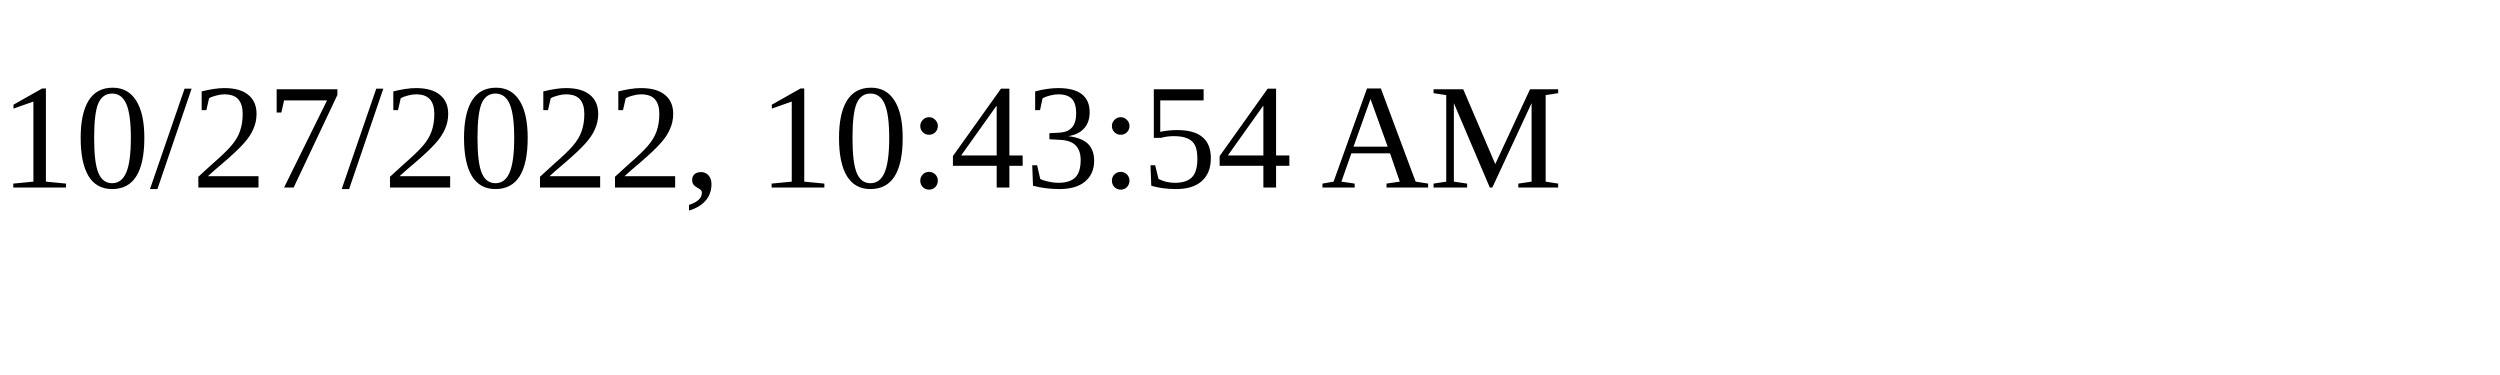
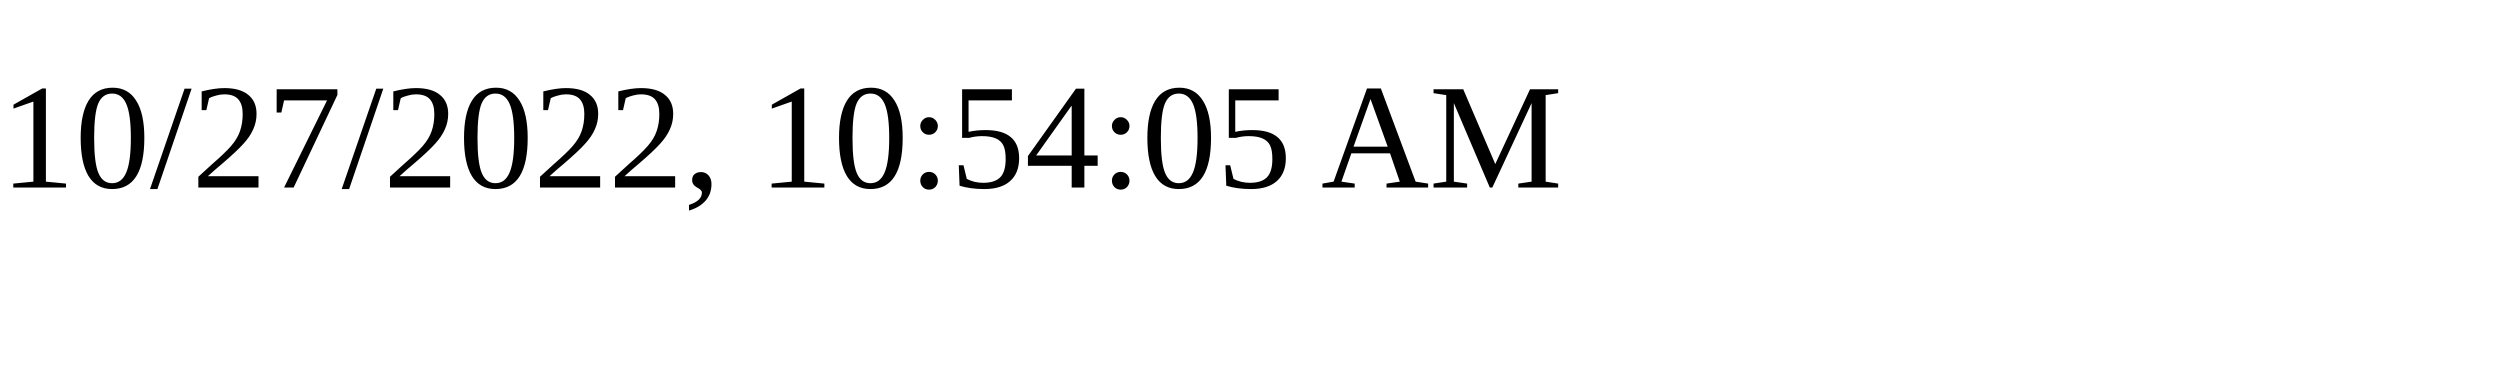
<svg xmlns="http://www.w3.org/2000/svg" height="30" width="200">
-   <text x="0" y="15">10/27/2022, 10:43:54 AM</text>
+   <text x="0" y="15">10/27/2022, 10:54:05 AM</text>
</svg>
